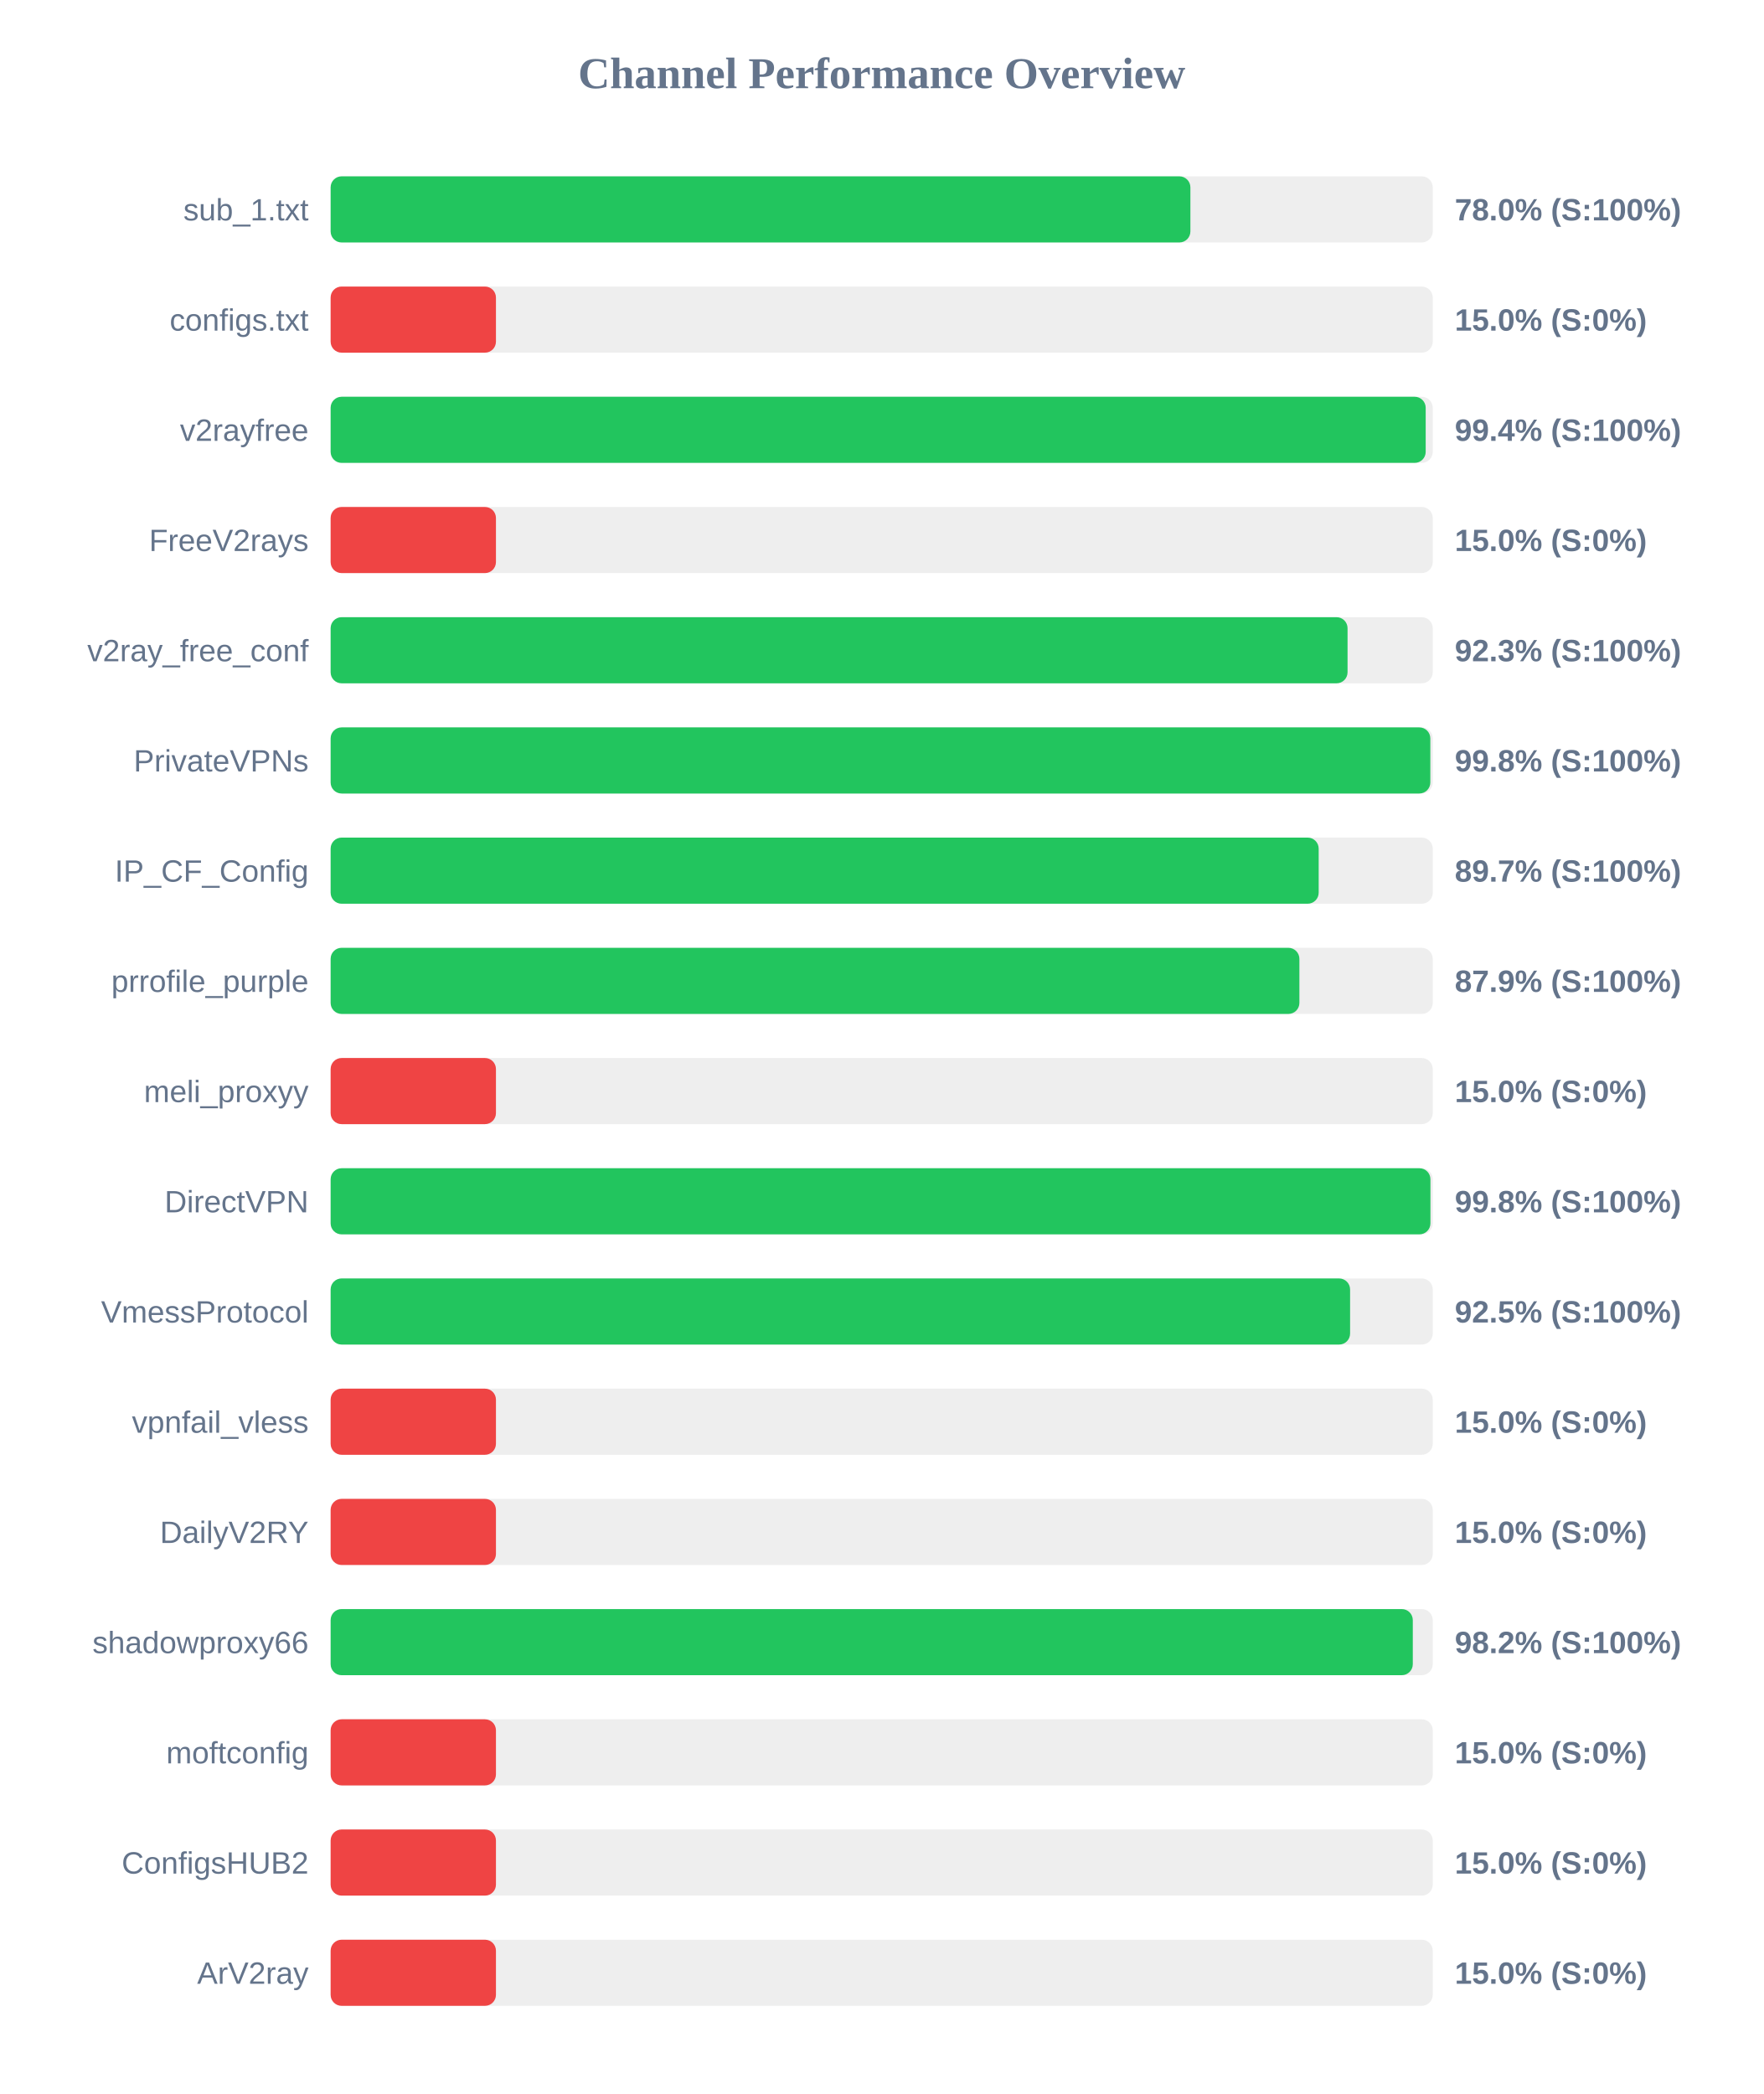
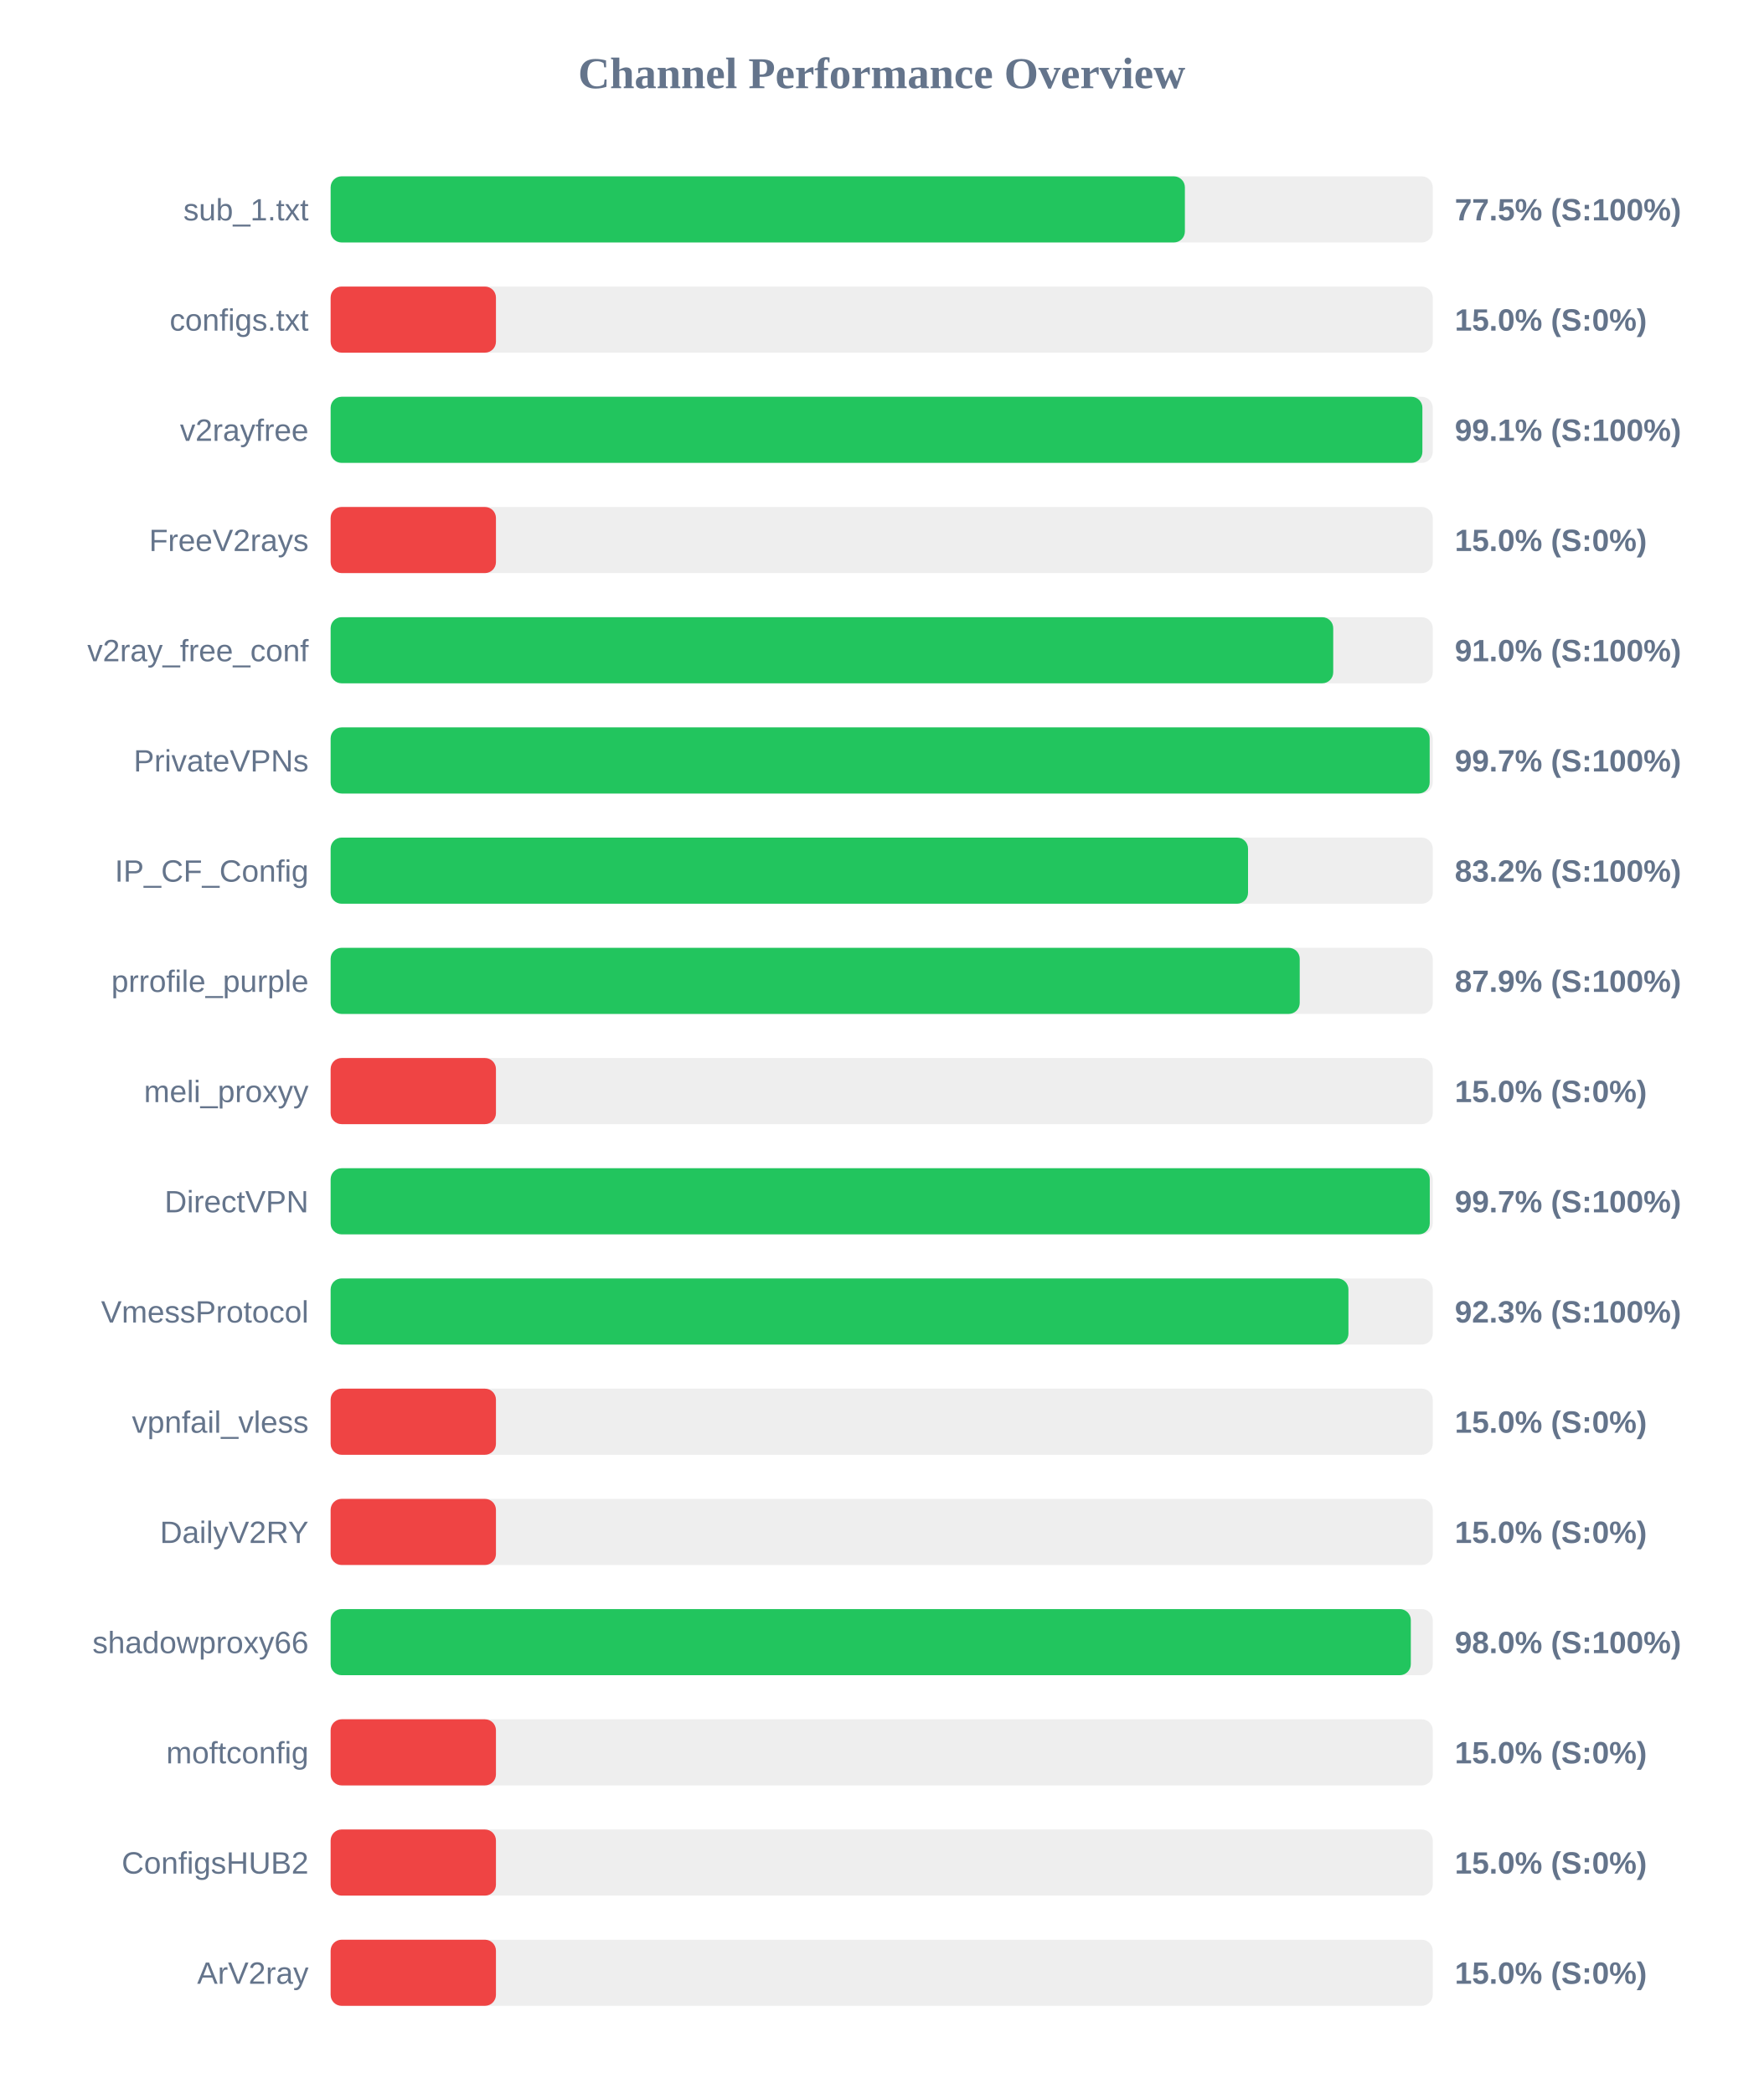
<svg xmlns="http://www.w3.org/2000/svg" width="800" height="950" version="1.1">
  <style>
        .row { font: 14px Arial; fill: #64748b; }
        .score { font: bold 14px Arial; fill: #64748b; }
    </style>
  <text x="400" y="40" text-anchor="middle" font-size="20px" font-weight="bold" fill="#64748b">Channel Performance Overview</text>
  <rect x="150" y="80" width="500" height="30" fill="#eee" rx="5" />
-   <rect x="150" y="80" width="390.05" height="30" fill="#22c55e" rx="5" />
+   <rect x="150" y="80" width="387.55" height="30" fill="#22c55e" rx="5" />
  <text x="140" y="100" text-anchor="end" class="row">sub_1.txt</text>
-   <text x="660" y="100" text-anchor="start" class="score">78.0% (S:100%)</text>
+   <text x="660" y="100" text-anchor="start" class="score">77.5% (S:100%)</text>
  <rect x="150" y="130" width="500" height="30" fill="#eee" rx="5" />
  <rect x="150" y="130" width="75.0" height="30" fill="#ef4444" rx="5" />
  <text x="140" y="150" text-anchor="end" class="row">configs.txt</text>
  <text x="660" y="150" text-anchor="start" class="score">15.0% (S:0%)</text>
  <rect x="150" y="180" width="500" height="30" fill="#eee" rx="5" />
-   <rect x="150" y="180" width="496.8" height="30" fill="#22c55e" rx="5" />
+   <rect x="150" y="180" width="495.3" height="30" fill="#22c55e" rx="5" />
  <text x="140" y="200" text-anchor="end" class="row">v2rayfree</text>
-   <text x="660" y="200" text-anchor="start" class="score">99.4% (S:100%)</text>
+   <text x="660" y="200" text-anchor="start" class="score">99.1% (S:100%)</text>
  <rect x="150" y="230" width="500" height="30" fill="#eee" rx="5" />
  <rect x="150" y="230" width="75.0" height="30" fill="#ef4444" rx="5" />
  <text x="140" y="250" text-anchor="end" class="row">FreeV2rays</text>
  <text x="660" y="250" text-anchor="start" class="score">15.0% (S:0%)</text>
  <rect x="150" y="280" width="500" height="30" fill="#eee" rx="5" />
-   <rect x="150" y="280" width="461.35" height="30" fill="#22c55e" rx="5" />
+   <rect x="150" y="280" width="454.85" height="30" fill="#22c55e" rx="5" />
  <text x="140" y="300" text-anchor="end" class="row">v2ray_free_conf</text>
-   <text x="660" y="300" text-anchor="start" class="score">92.3% (S:100%)</text>
+   <text x="660" y="300" text-anchor="start" class="score">91.0% (S:100%)</text>
  <rect x="150" y="330" width="500" height="30" fill="#eee" rx="5" />
-   <rect x="150" y="330" width="498.9" height="30" fill="#22c55e" rx="5" />
+   <rect x="150" y="330" width="498.6" height="30" fill="#22c55e" rx="5" />
  <text x="140" y="350" text-anchor="end" class="row">PrivateVPNs</text>
-   <text x="660" y="350" text-anchor="start" class="score">99.8% (S:100%)</text>
+   <text x="660" y="350" text-anchor="start" class="score">99.7% (S:100%)</text>
  <rect x="150" y="380" width="500" height="30" fill="#eee" rx="5" />
-   <rect x="150" y="380" width="448.25" height="30" fill="#22c55e" rx="5" />
+   <rect x="150" y="380" width="416.2" height="30" fill="#22c55e" rx="5" />
  <text x="140" y="400" text-anchor="end" class="row">IP_CF_Config</text>
-   <text x="660" y="400" text-anchor="start" class="score">89.7% (S:100%)</text>
+   <text x="660" y="400" text-anchor="start" class="score">83.2% (S:100%)</text>
  <rect x="150" y="430" width="500" height="30" fill="#eee" rx="5" />
-   <rect x="150" y="430" width="439.5" height="30" fill="#22c55e" rx="5" />
+   <rect x="150" y="430" width="439.65" height="30" fill="#22c55e" rx="5" />
  <text x="140" y="450" text-anchor="end" class="row">prrofile_purple</text>
  <text x="660" y="450" text-anchor="start" class="score">87.9% (S:100%)</text>
  <rect x="150" y="480" width="500" height="30" fill="#eee" rx="5" />
  <rect x="150" y="480" width="75.0" height="30" fill="#ef4444" rx="5" />
  <text x="140" y="500" text-anchor="end" class="row">meli_proxyy</text>
  <text x="660" y="500" text-anchor="start" class="score">15.0% (S:0%)</text>
  <rect x="150" y="530" width="500" height="30" fill="#eee" rx="5" />
-   <rect x="150" y="530" width="498.95" height="30" fill="#22c55e" rx="5" />
+   <rect x="150" y="530" width="498.65" height="30" fill="#22c55e" rx="5" />
  <text x="140" y="550" text-anchor="end" class="row">DirectVPN</text>
-   <text x="660" y="550" text-anchor="start" class="score">99.8% (S:100%)</text>
+   <text x="660" y="550" text-anchor="start" class="score">99.7% (S:100%)</text>
  <rect x="150" y="580" width="500" height="30" fill="#eee" rx="5" />
-   <rect x="150" y="580" width="462.5" height="30" fill="#22c55e" rx="5" />
+   <rect x="150" y="580" width="461.75" height="30" fill="#22c55e" rx="5" />
  <text x="140" y="600" text-anchor="end" class="row">VmessProtocol</text>
-   <text x="660" y="600" text-anchor="start" class="score">92.5% (S:100%)</text>
+   <text x="660" y="600" text-anchor="start" class="score">92.3% (S:100%)</text>
  <rect x="150" y="630" width="500" height="30" fill="#eee" rx="5" />
  <rect x="150" y="630" width="75.0" height="30" fill="#ef4444" rx="5" />
  <text x="140" y="650" text-anchor="end" class="row">vpnfail_vless</text>
  <text x="660" y="650" text-anchor="start" class="score">15.0% (S:0%)</text>
  <rect x="150" y="680" width="500" height="30" fill="#eee" rx="5" />
  <rect x="150" y="680" width="75.0" height="30" fill="#ef4444" rx="5" />
  <text x="140" y="700" text-anchor="end" class="row">DailyV2RY</text>
  <text x="660" y="700" text-anchor="start" class="score">15.0% (S:0%)</text>
  <rect x="150" y="730" width="500" height="30" fill="#eee" rx="5" />
-   <rect x="150" y="730" width="490.95" height="30" fill="#22c55e" rx="5" />
+   <rect x="150" y="730" width="490.05" height="30" fill="#22c55e" rx="5" />
  <text x="140" y="750" text-anchor="end" class="row">shadowproxy66</text>
-   <text x="660" y="750" text-anchor="start" class="score">98.2% (S:100%)</text>
+   <text x="660" y="750" text-anchor="start" class="score">98.0% (S:100%)</text>
  <rect x="150" y="780" width="500" height="30" fill="#eee" rx="5" />
  <rect x="150" y="780" width="75.0" height="30" fill="#ef4444" rx="5" />
  <text x="140" y="800" text-anchor="end" class="row">moftconfig</text>
  <text x="660" y="800" text-anchor="start" class="score">15.0% (S:0%)</text>
  <rect x="150" y="830" width="500" height="30" fill="#eee" rx="5" />
  <rect x="150" y="830" width="75.0" height="30" fill="#ef4444" rx="5" />
  <text x="140" y="850" text-anchor="end" class="row">ConfigsHUB2</text>
  <text x="660" y="850" text-anchor="start" class="score">15.0% (S:0%)</text>
  <rect x="150" y="880" width="500" height="30" fill="#eee" rx="5" />
  <rect x="150" y="880" width="75.0" height="30" fill="#ef4444" rx="5" />
  <text x="140" y="900" text-anchor="end" class="row">ArV2ray</text>
  <text x="660" y="900" text-anchor="start" class="score">15.0% (S:0%)</text>
</svg>
